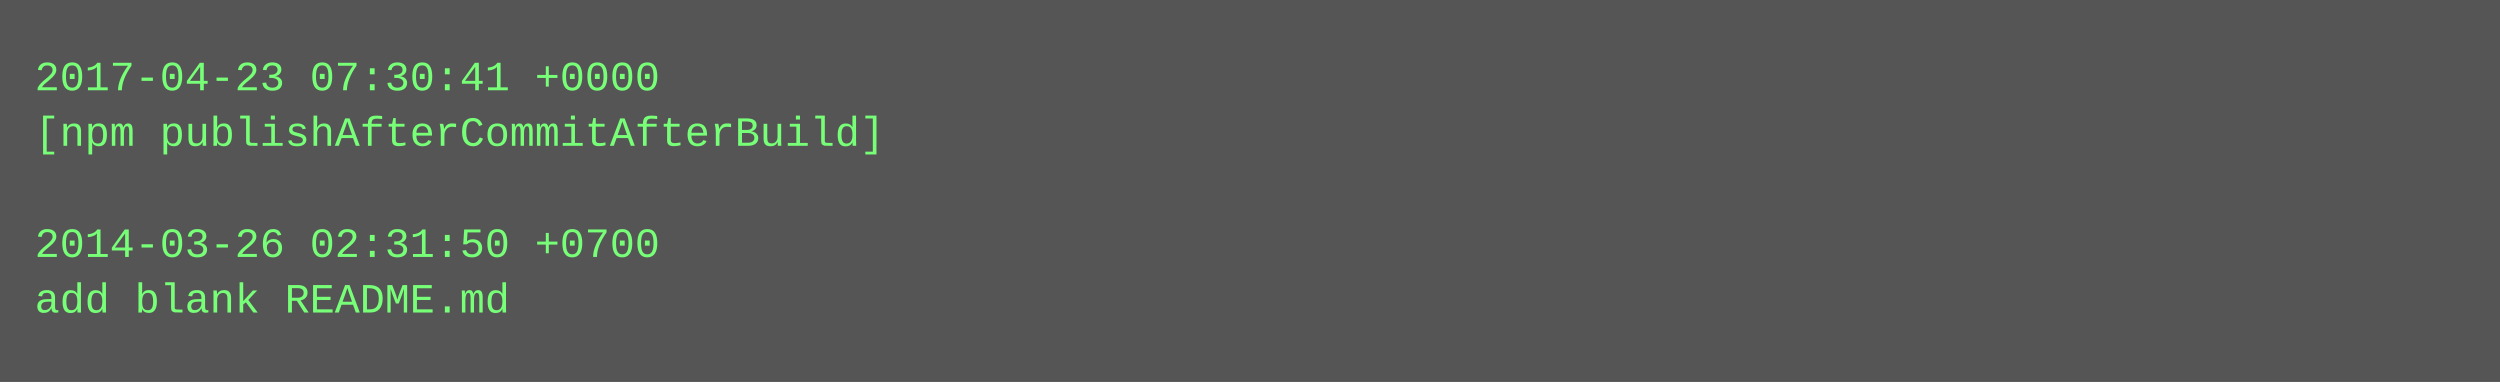
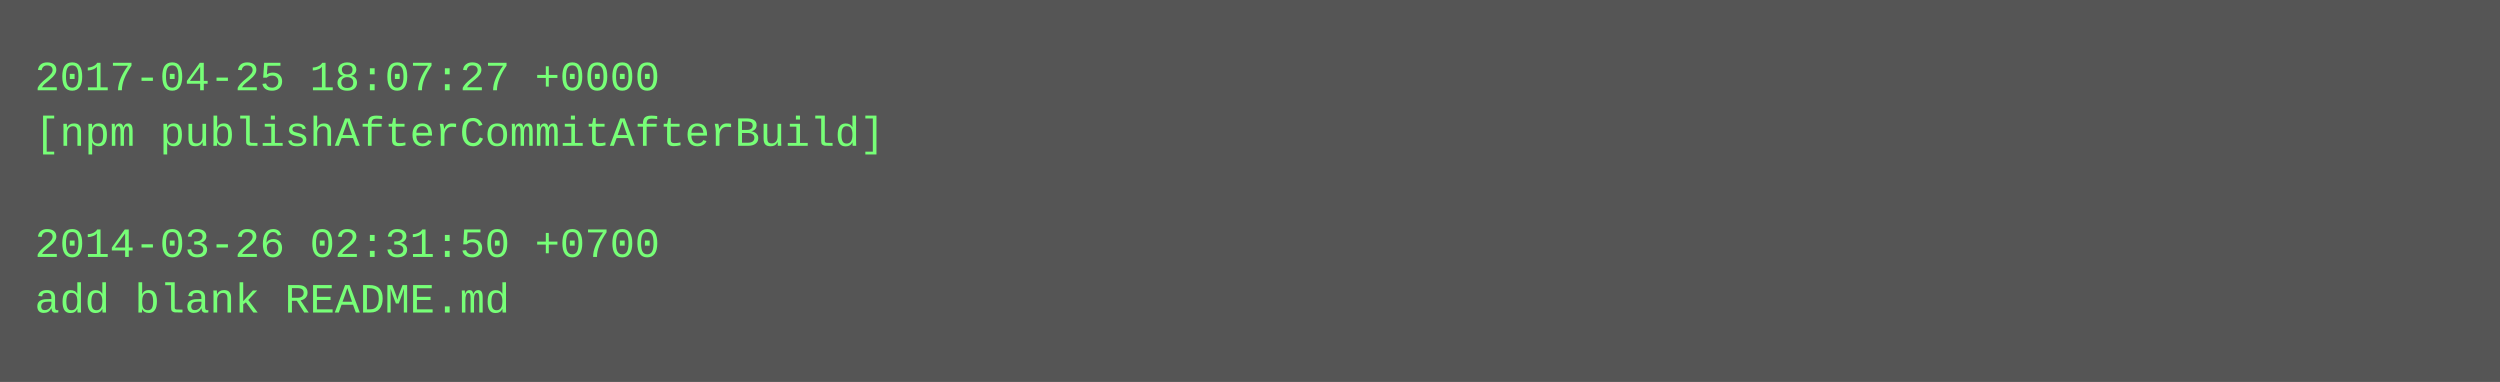
<svg xmlns="http://www.w3.org/2000/svg" height="110" width="720">
  <rect height="110" fill="#555" width="720" />
  <text fill="#7f7" font-family="Courier New" font-size="12" xml:space="preserve">
-     <tspan x="10" y="26">2017-04-23 07:30:41 +0000</tspan>
+     <tspan x="10" y="26">2017-04-25 18:07:27 +0000</tspan>
    <tspan x="10" y="42">[npm publishAfterCommitAfterBuild]</tspan>
    <tspan x="10" y="58" />
    <tspan x="10" y="74">2014-03-26 02:31:50 +0700</tspan>
    <tspan x="10" y="90">add blank README.md</tspan>
  </text>
</svg>
